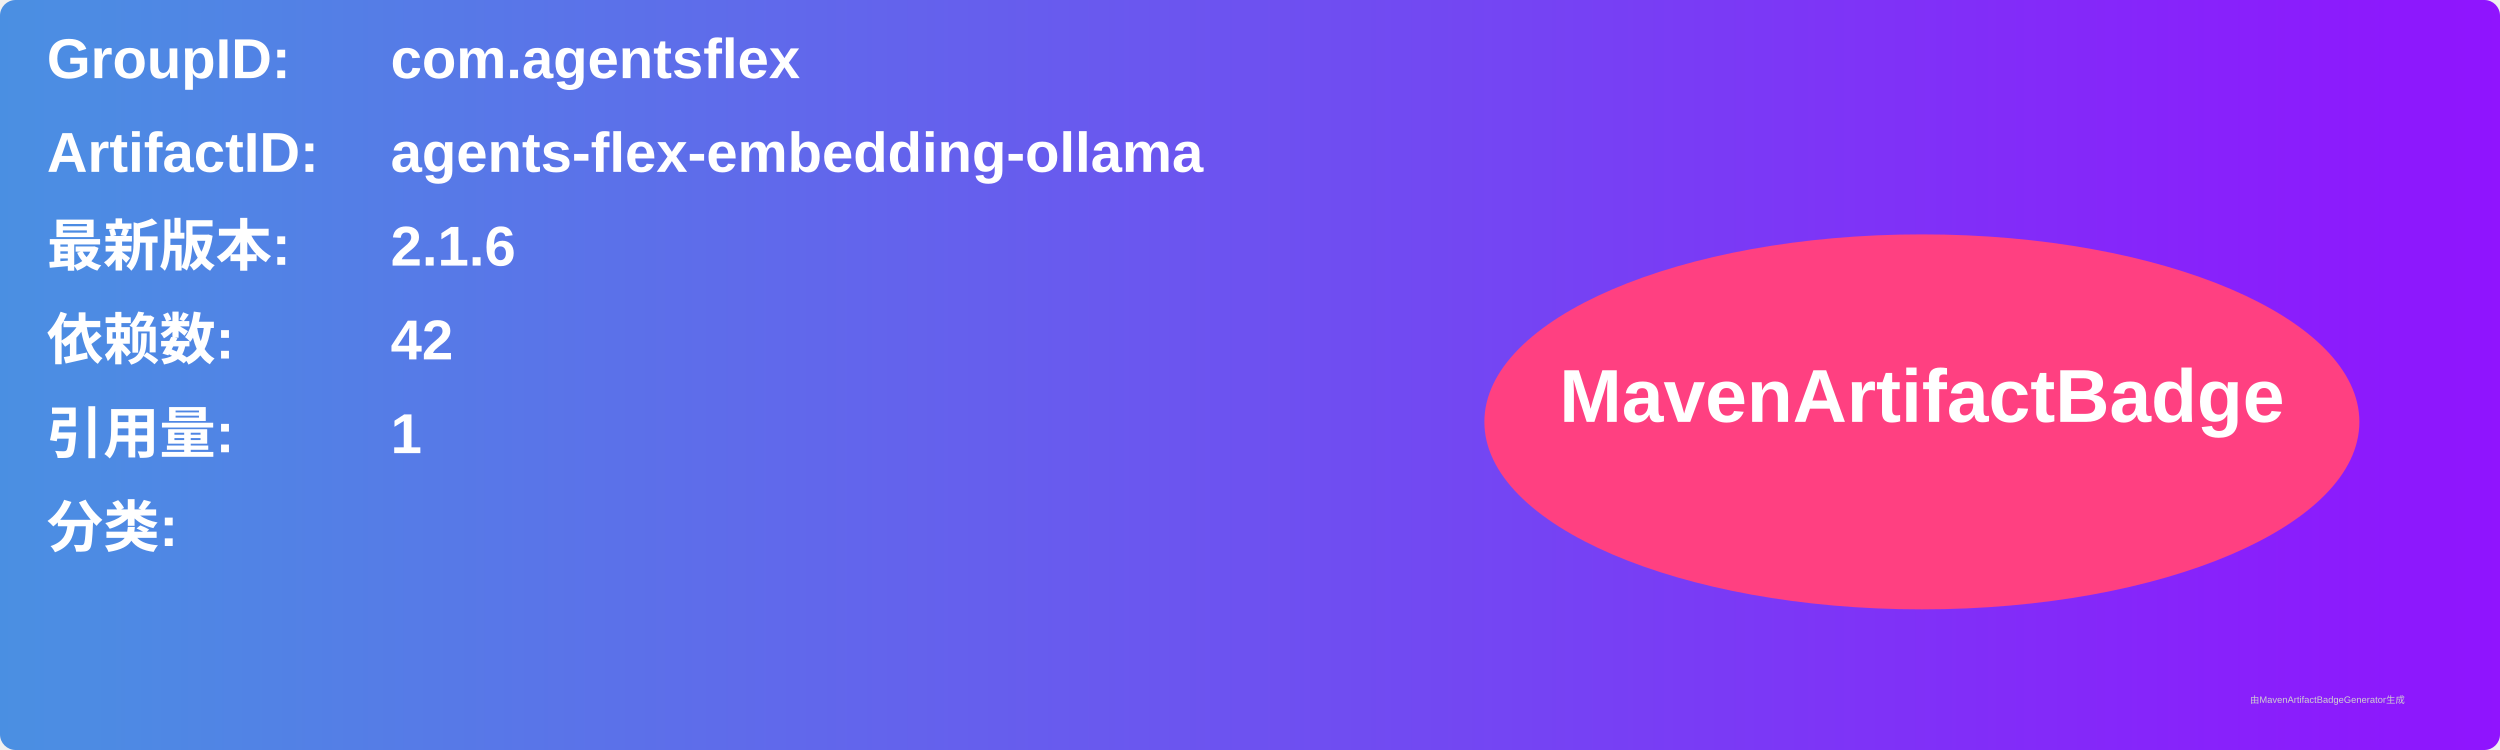
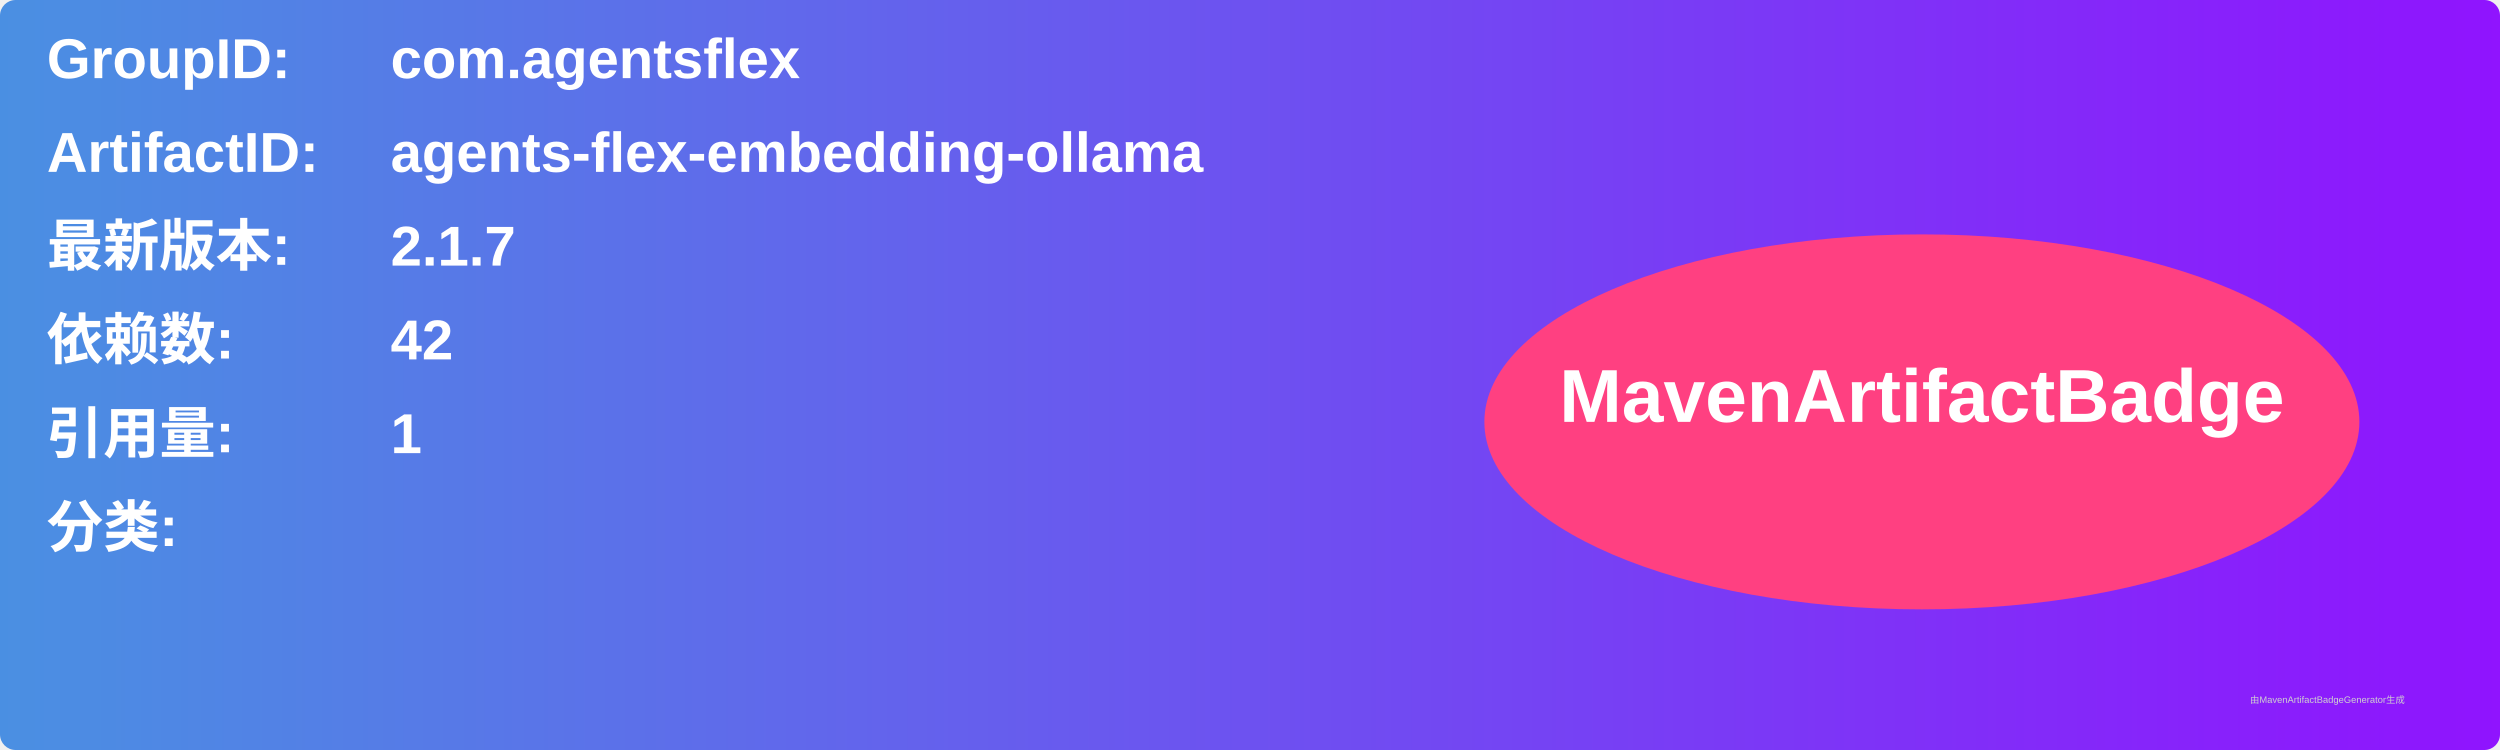
<svg xmlns="http://www.w3.org/2000/svg" width="800" height="240" viewBox="0 0 800 240">
  <linearGradient id="grad" x1="0%" y1="0%" x2="100%" y2="0%">
    <stop offset="0%" stop-color="#4a90e2" />
    <stop offset="100%" stop-color="#9013fe" />
  </linearGradient>
  <rect width="100%" height="100%" rx="5" ry="5" fill="url(#grad)" />
  <g transform="translate(15, 15)">
    <text x="0" y="10" font-family="Arial" font-size="18" fill="white" font-weight="bold" width="260">GroupID:</text>
    <text x="110" y="10" font-family="Arial" font-size="18" fill="white" font-weight="bold" width="460">com.agentsflex</text>
    <text x="0" y="40" font-family="Arial" font-size="18" fill="white" font-weight="bold" width="260">ArtifactID:</text>
    <text x="110" y="40" font-family="Arial" font-size="18" fill="white" font-weight="bold" width="460">agents-flex-embedding-ollama</text>
    <text x="0" y="70" font-family="Arial" font-size="18" fill="white" font-weight="bold">最新版本:</text>
    <text x="110" y="70" font-family="Arial" font-size="18" fill="white" font-weight="bold">
-       <tspan font-weight="bold">2.1.6</tspan>
+       <tspan font-weight="bold">2.1.7</tspan>
    </text>
    <text x="0" y="100" font-family="Arial" font-size="18" fill="white" font-weight="bold">依赖数: </text>
    <text x="110" y="100" font-family="Arial" font-size="18" fill="white">
      <tspan font-weight="bold">42</tspan>
    </text>
    <text x="0" y="130" font-family="Arial" font-size="18" fill="white" font-weight="bold">引用量: </text>
    <text x="110" y="130" font-family="Arial" font-size="18" fill="white">
      <tspan font-weight="bold">1</tspan>
    </text>
    <text x="0" y="160" font-family="Arial" font-size="18" fill="white" font-weight="bold">分类:</text>
    <text x="10" y="190" font-family="Arial" font-size="10" fill="white">
      <tspan font-weight="bold" />
    </text>
    <ellipse cx="600" cy="120" rx="140" ry="60" fill="#ff4081" />
    <text x="600" y="120" text-anchor="middle" font-family="Arial" font-size="24" fill="white" font-weight="bold">MavenArtifactBadge</text>
  </g>
  <text x="720" y="225" font-family="Arial" font-size="3" fill="#d0d0d0">由MavenArtifactBadgeGenerator生成</text>
</svg>
